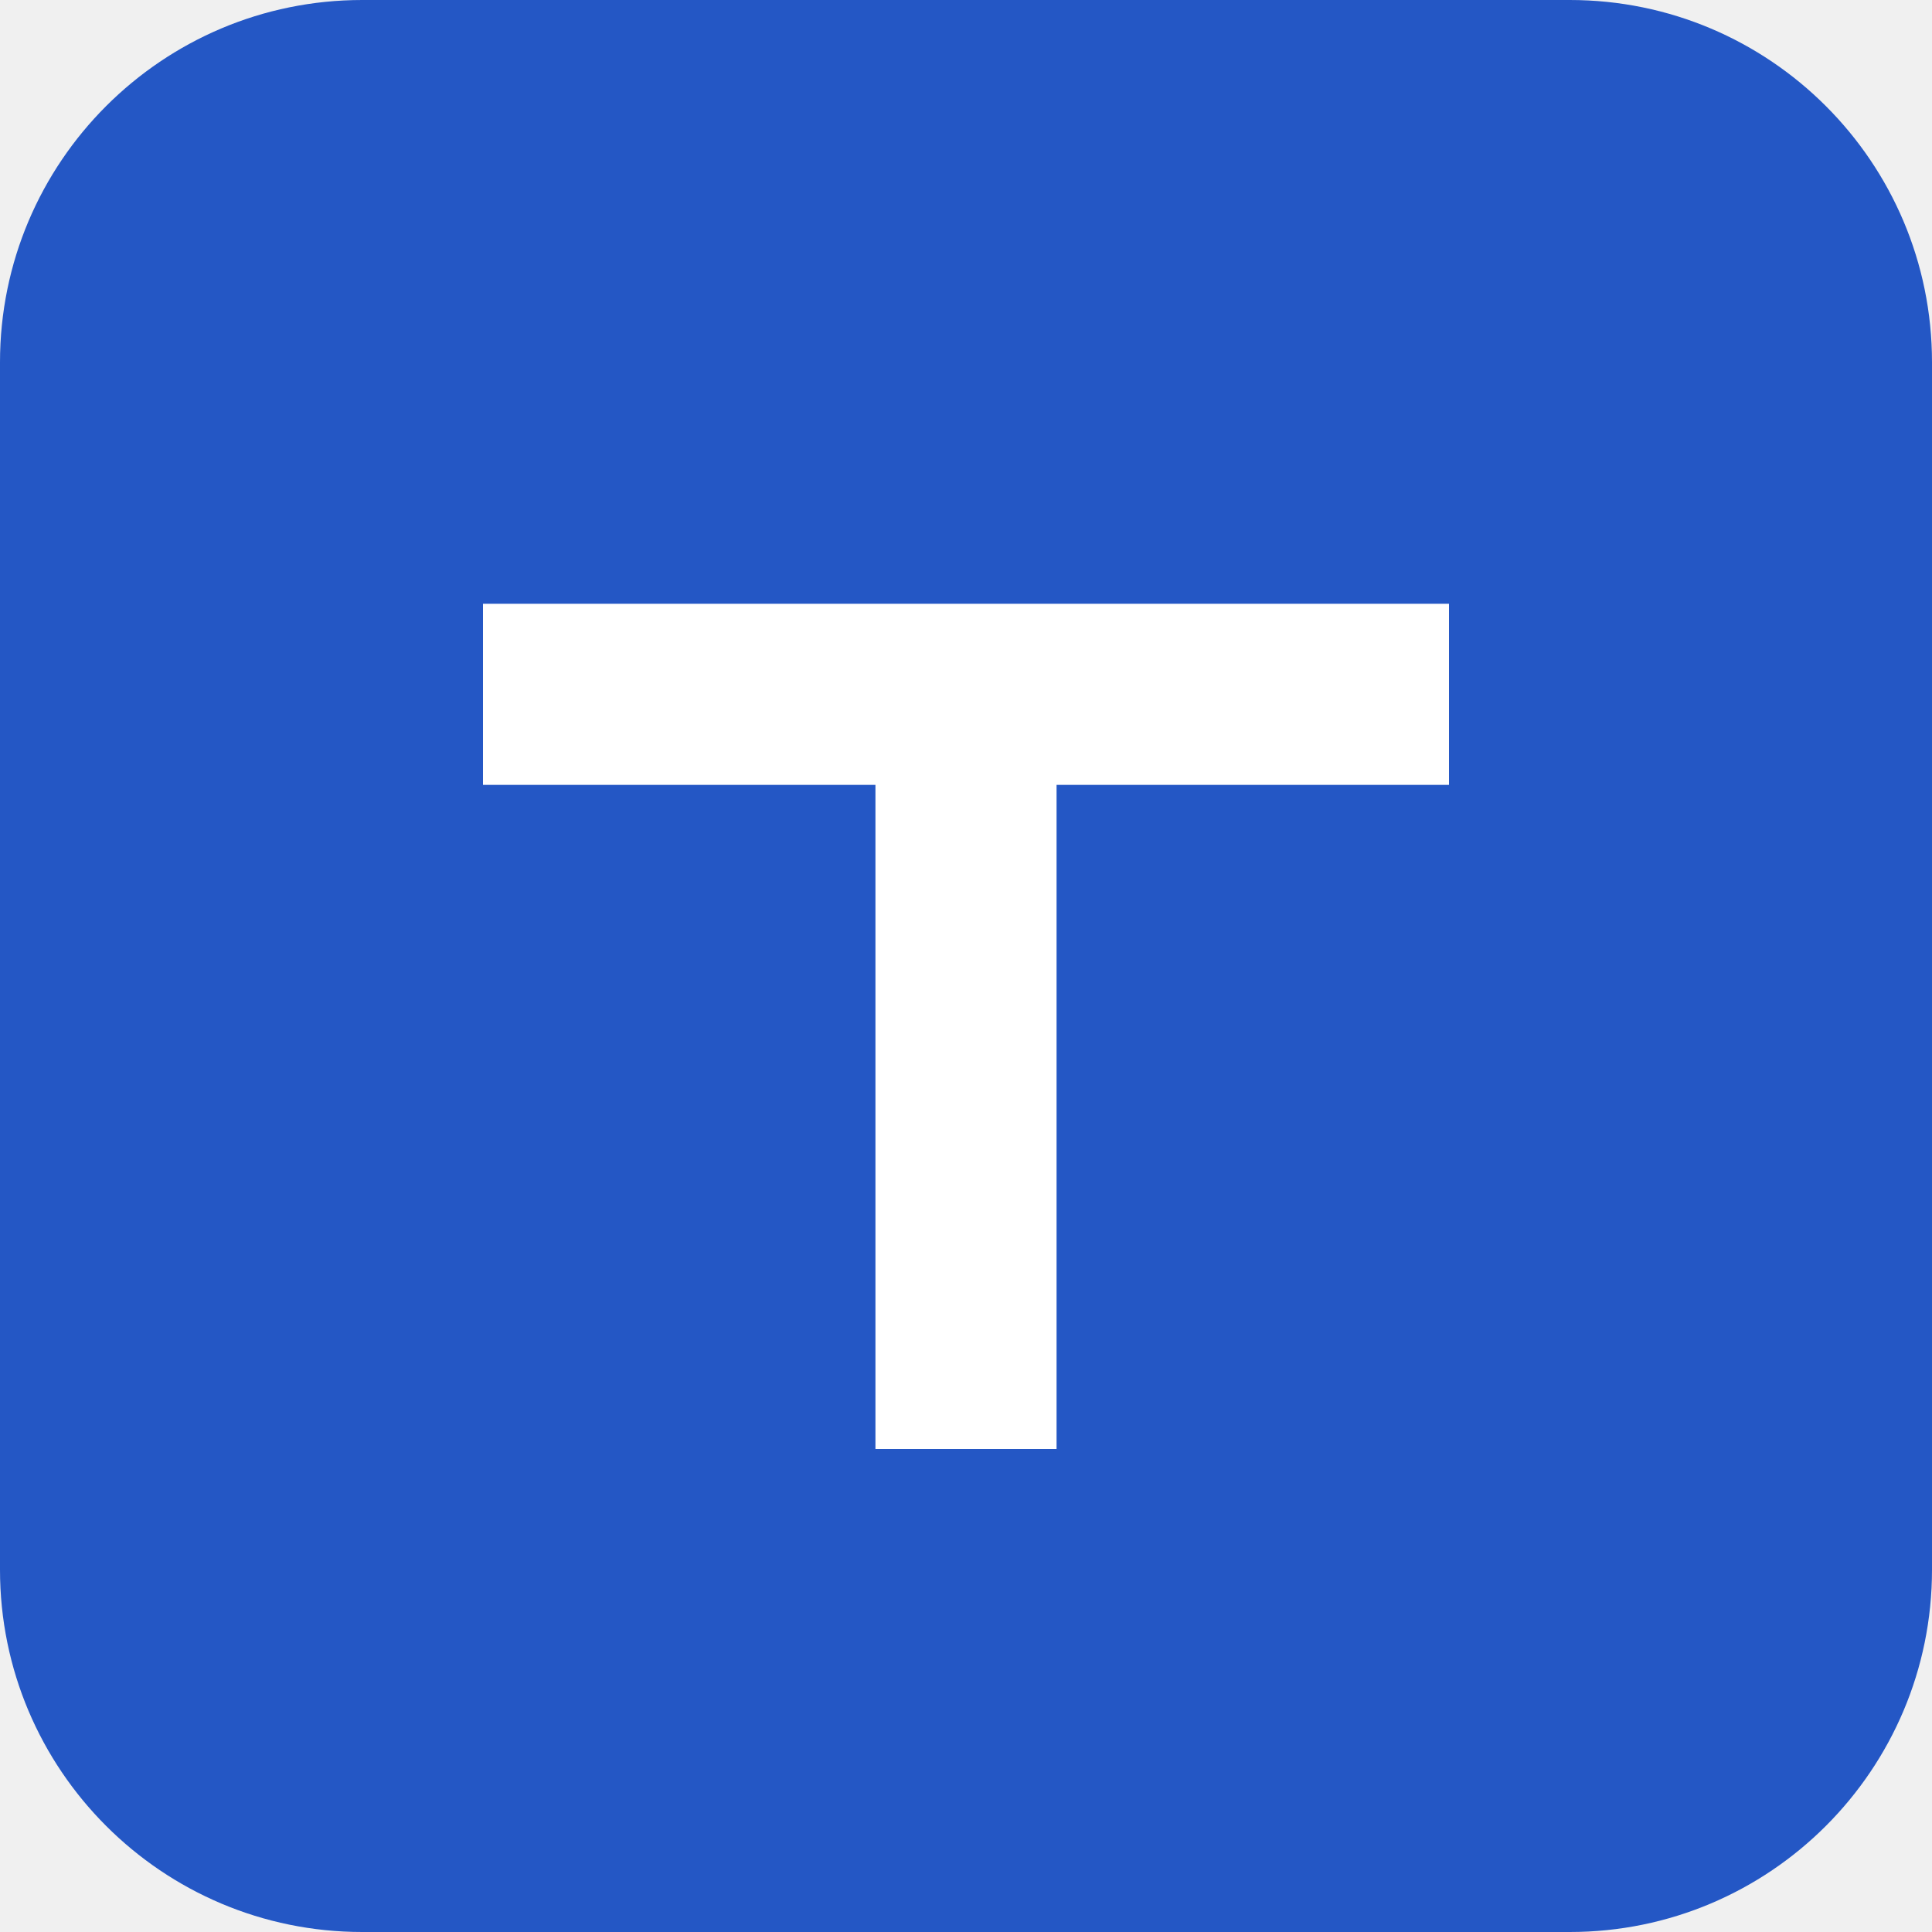
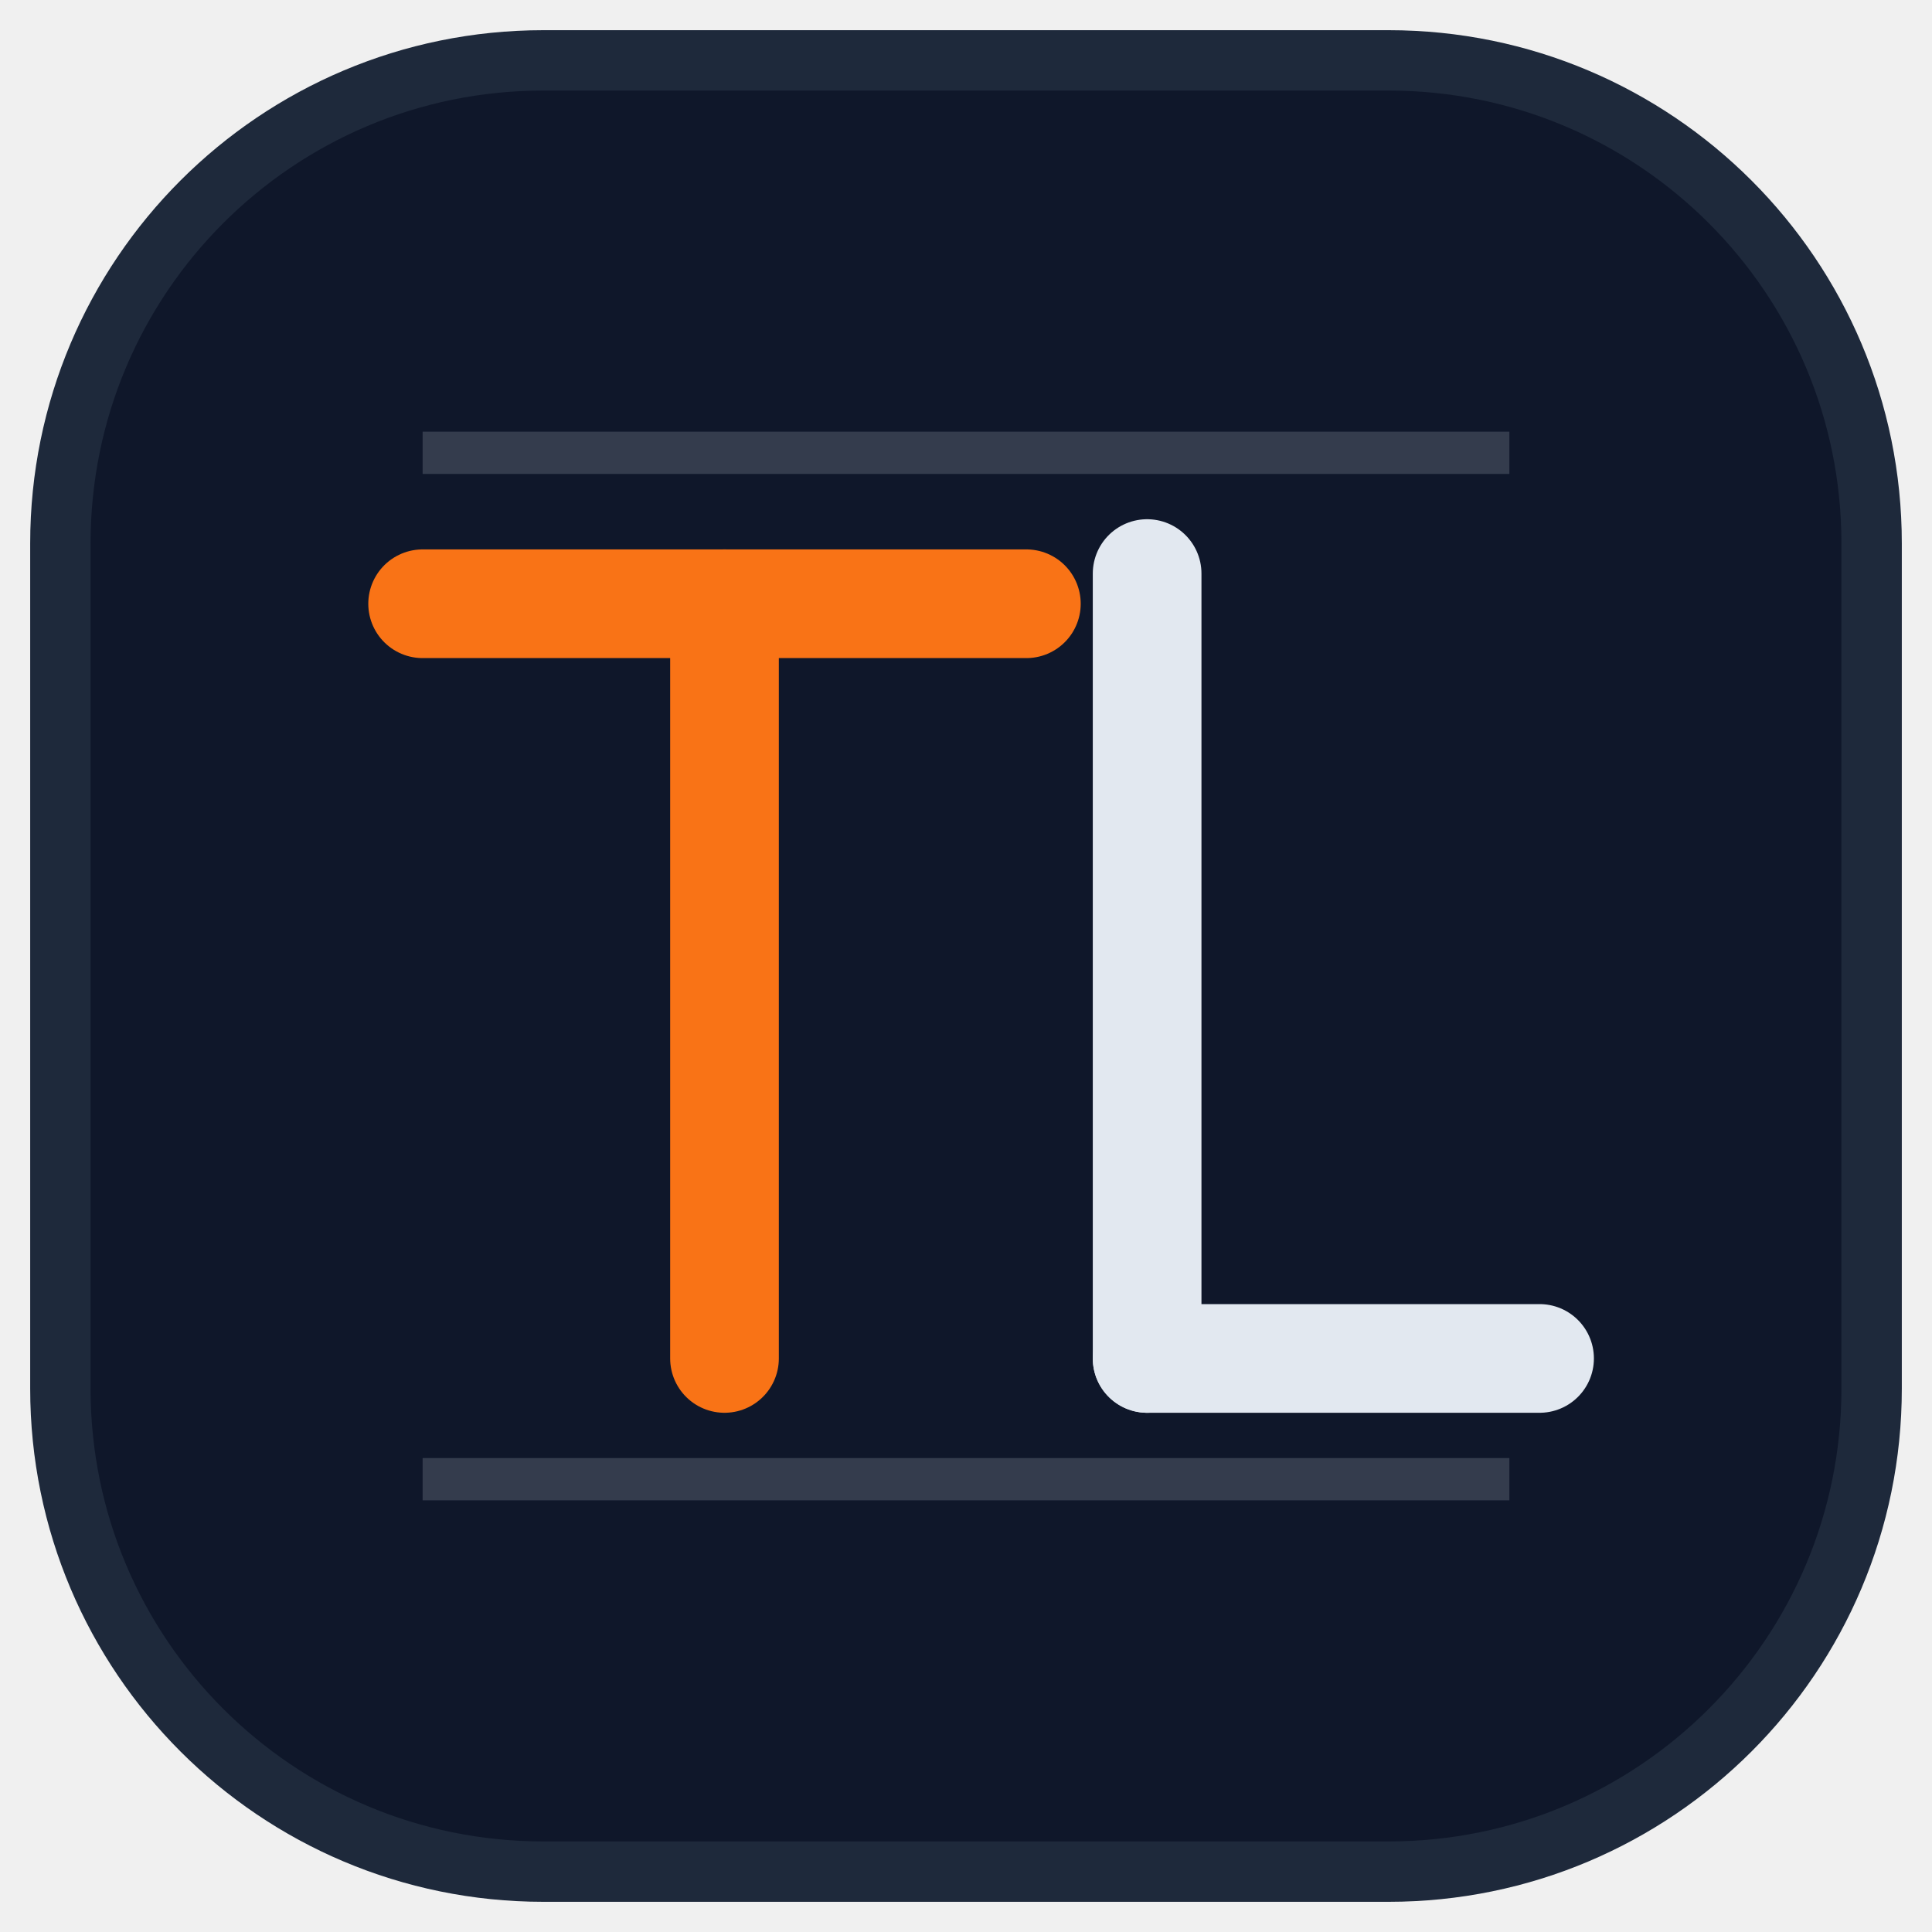
- <svg xmlns="http://www.w3.org/2000/svg" viewBox="0 0 32 32">
-   <rect width="32" height="32" rx="6" fill="#2457c5" />
-   <path d="M8 10h16v3h-6.5v11h-3V13H8z" fill="#fff" />
+ <svg xmlns="http://www.w3.org/2000/svg" width="64" height="64" viewBox="0 0 64 64" fill="none">
+   <rect x="2" y="2" width="60" height="60" rx="16" fill="#0F172A" stroke="#1E293B" stroke-width="2" />
+   <line x1="14" y1="15" x2="50" y2="15" stroke="#E2E8F0" stroke-opacity="0.18" stroke-width="1.4" />
+   <line x1="14" y1="49" x2="50" y2="49" stroke="#E2E8F0" stroke-opacity="0.18" stroke-width="1.4" />
+   <path d="M14 20 H34" stroke="#F97316" stroke-width="3.6" stroke-linecap="round" />
+   <path d="M24 20 V45" stroke="#F97316" stroke-width="3.6" stroke-linecap="round" />
+   <path d="M38 19 V45" stroke="#E2E8F0" stroke-width="3.6" stroke-linecap="round" />
+   <path d="M38 45 H51" stroke="#E2E8F0" stroke-width="3.6" stroke-linecap="round" />
</svg>
